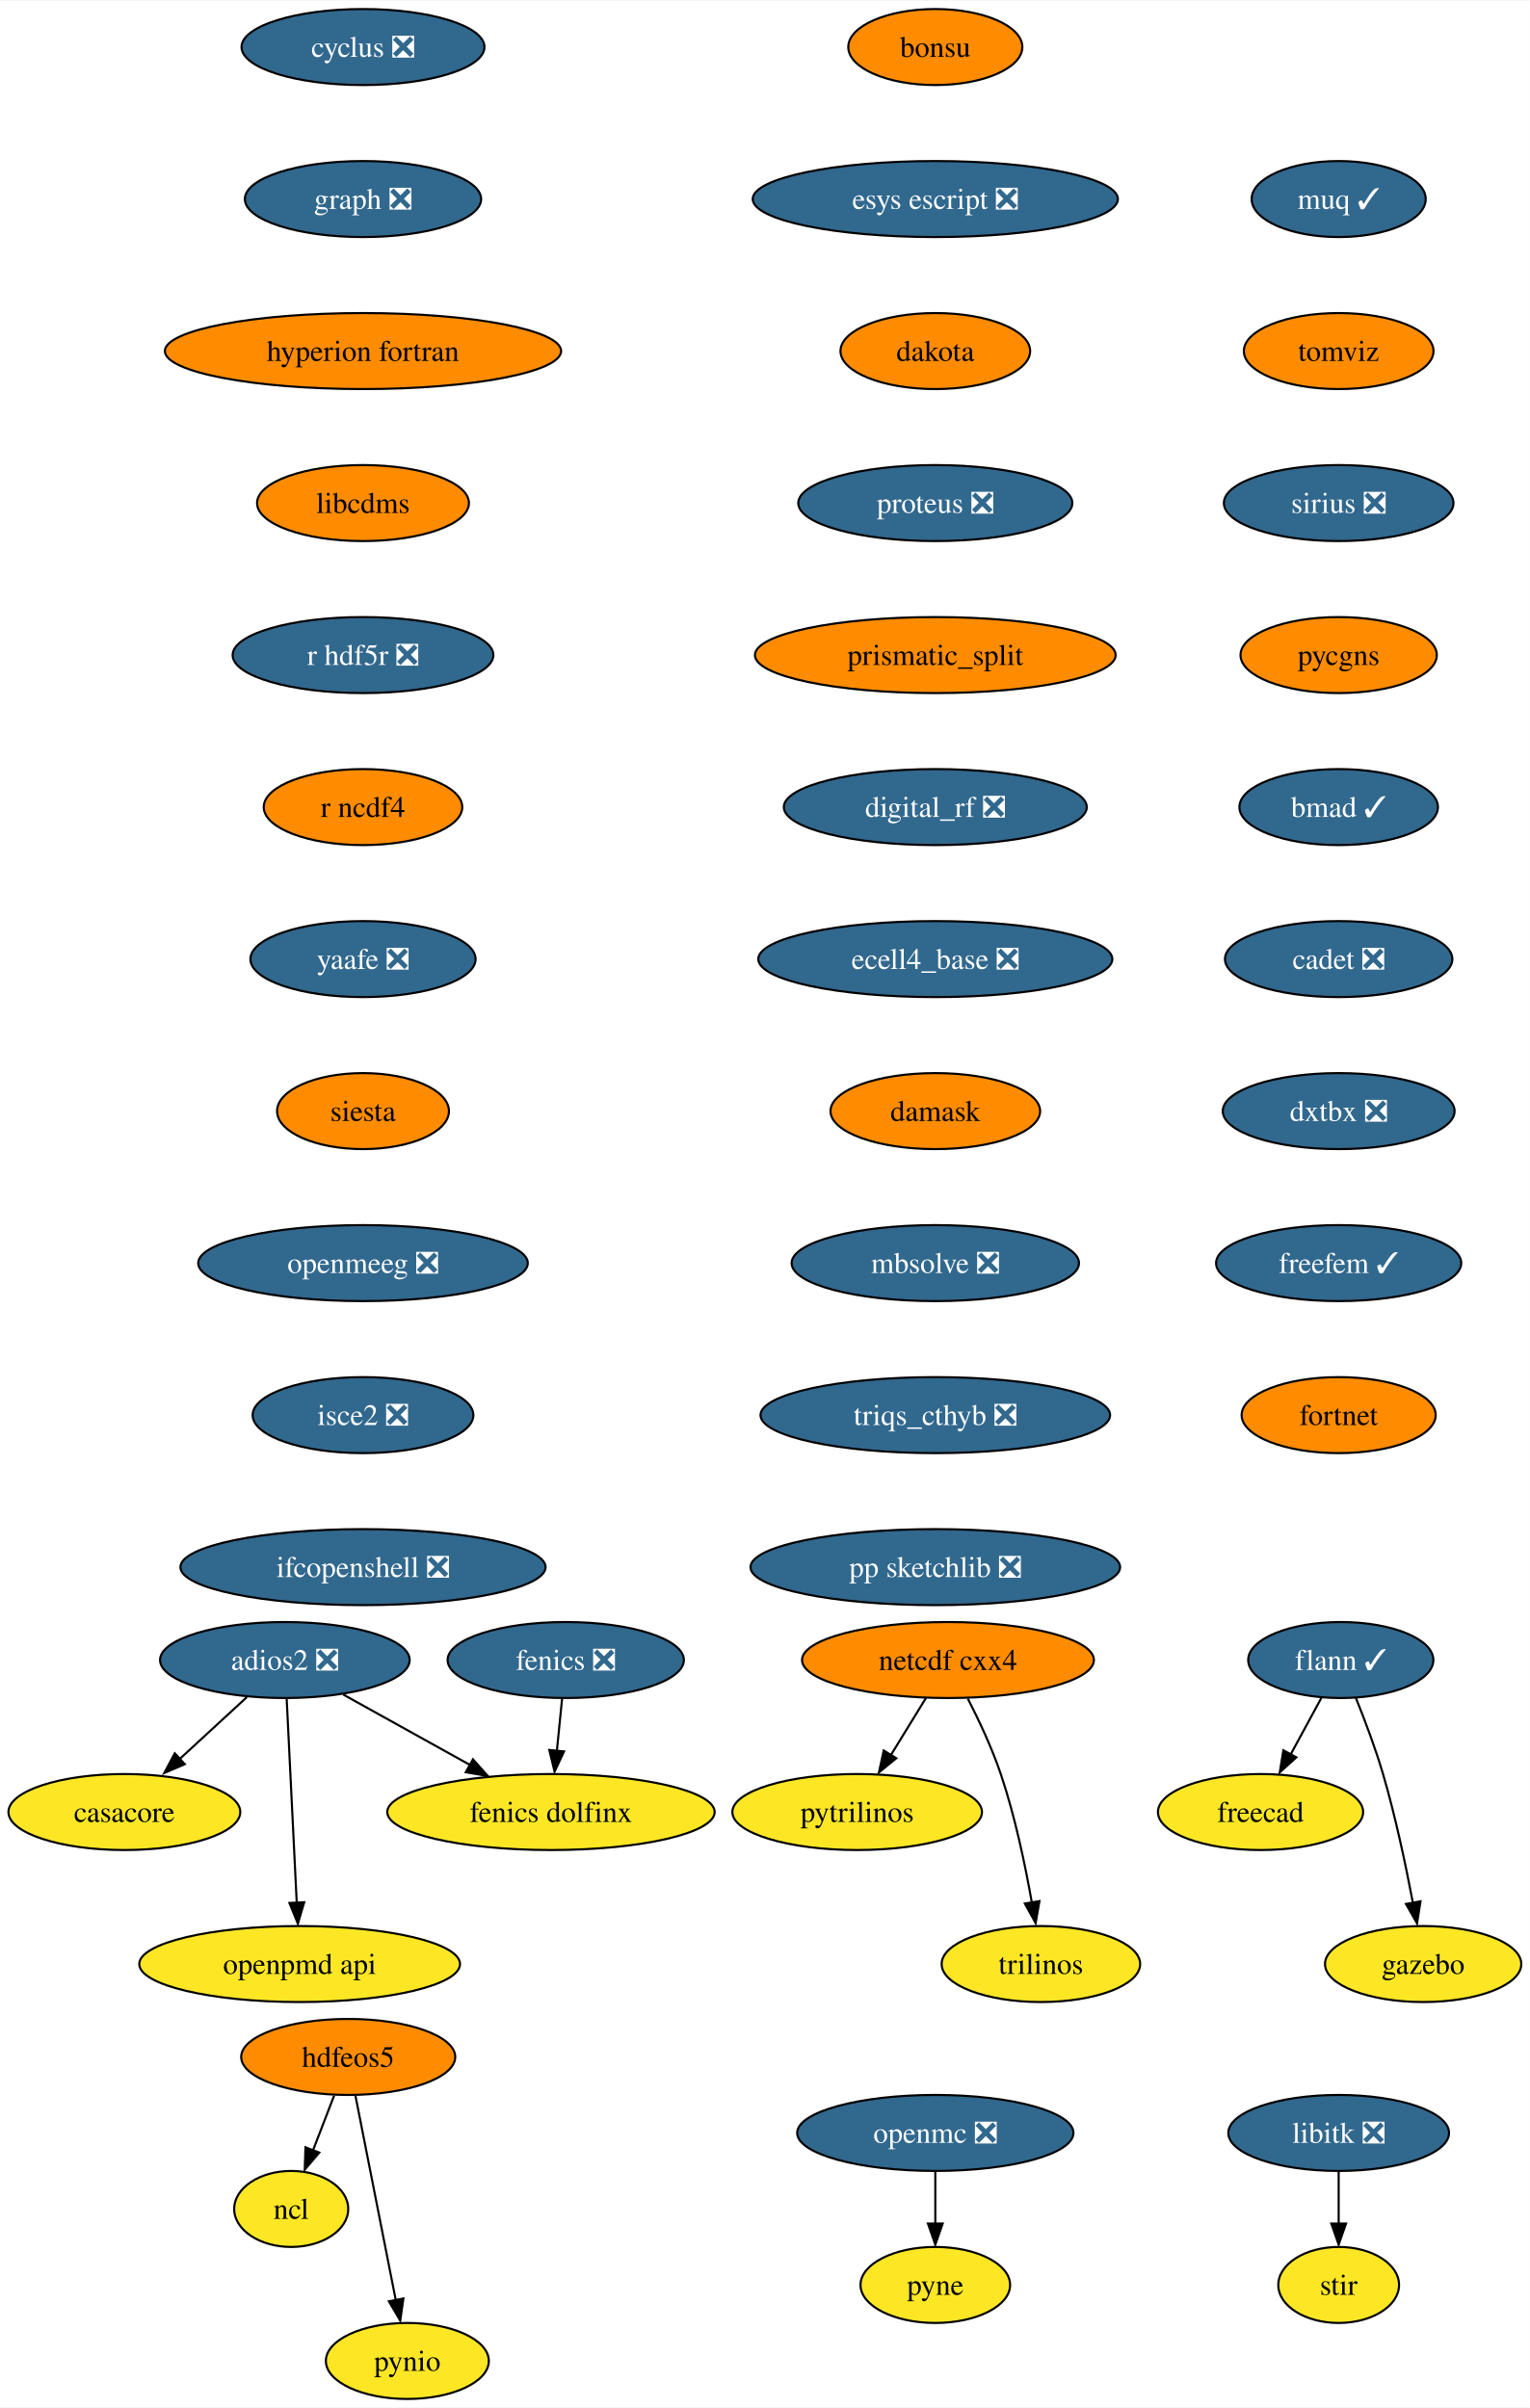
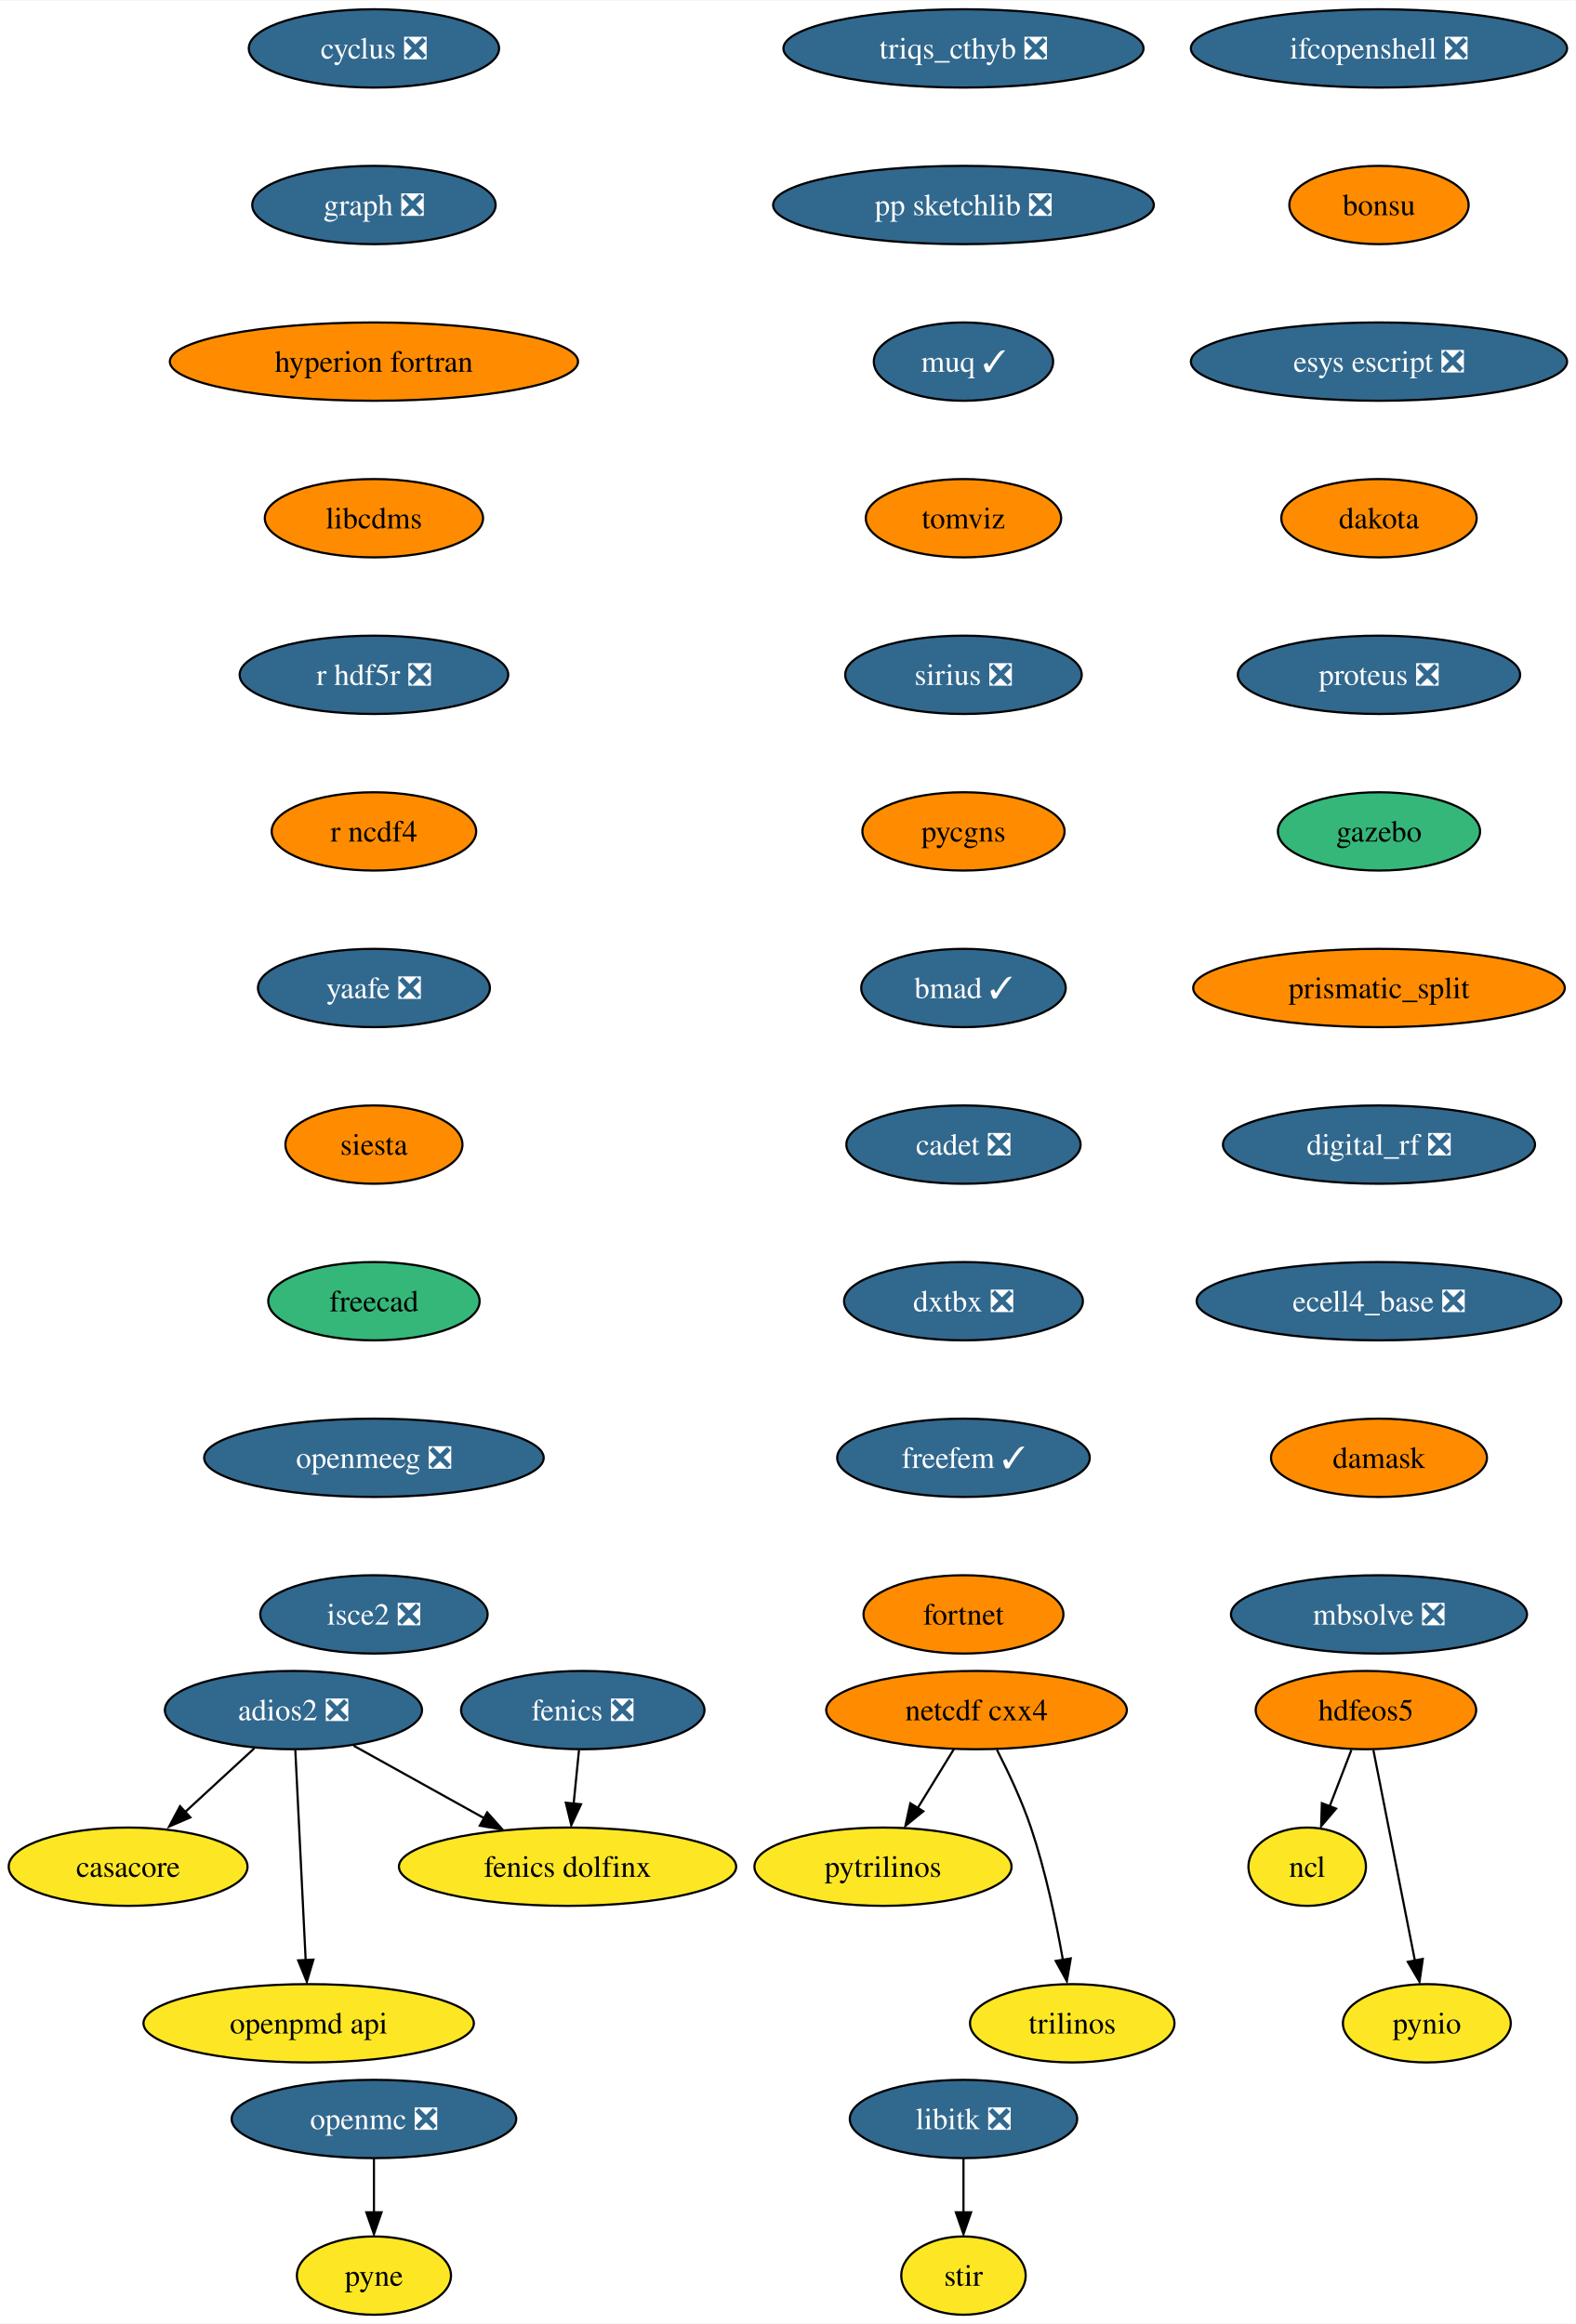
- <svg xmlns="http://www.w3.org/2000/svg" xmlns:xlink="http://www.w3.org/1999/xlink" width="724pt" height="1140pt" viewBox="0.00 0.00 724.36 1140.00">
-   <g id="graph0" class="graph" transform="scale(1 1) rotate(0) translate(4 1136)">
-     <polygon fill="white" stroke="none" points="-4,4 -4,-1136 720.36,-1136 720.36,4 -4,4" />
+ <svg xmlns="http://www.w3.org/2000/svg" xmlns:xlink="http://www.w3.org/1999/xlink" width="724pt" height="1068pt" viewBox="0.00 0.00 724.35 1068.00">
+   <g id="graph0" class="graph" transform="scale(1 1) rotate(0) translate(4 1064)">
+     <polygon fill="white" stroke="none" points="-4,4 -4,-1064 720.35,-1064 720.35,4 -4,4" />
    <g id="node1" class="node">
      <g id="a_node1">
        <a xlink:href="https://github.com/conda-forge/casacore-feedstock" xlink:title="casacore">
-           <ellipse fill="#fde725" stroke="black" cx="54.89" cy="-278" rx="54.89" ry="18" />
-           <text text-anchor="middle" x="54.89" y="-273.32" font-family="Times,serif" font-size="14.00">casacore</text>
+           <ellipse fill="#fde725" stroke="black" cx="54.89" cy="-206" rx="54.89" ry="18" />
+           <text text-anchor="middle" x="54.89" y="-201.33" font-family="Times,serif" font-size="14.00">casacore</text>
        </a>
      </g>
    </g>
    <g id="node2" class="node">
      <g id="a_node2">
        <a xlink:href="https://github.com/conda-forge/cyclus-feedstock/pull/67" xlink:title="cyclus ❎">
-           <ellipse fill="#31688e" stroke="black" cx="167.89" cy="-1114" rx="57.52" ry="18" />
-           <text text-anchor="middle" x="167.89" y="-1109.33" font-family="Times,serif" font-size="14.00" fill="white">cyclus ❎</text>
+           <ellipse fill="#31688e" stroke="black" cx="167.89" cy="-1042" rx="57.52" ry="18" />
+           <text text-anchor="middle" x="167.89" y="-1037.33" font-family="Times,serif" font-size="14.00" fill="white">cyclus ❎</text>
        </a>
      </g>
    </g>
    <g id="node3" class="node">
      <g id="a_node3">
        <a xlink:href="https://github.com/conda-forge/graph-feedstock/pull/8" xlink:title="graph ❎">
-           <ellipse fill="#31688e" stroke="black" cx="167.89" cy="-1042" rx="55.94" ry="18" />
-           <text text-anchor="middle" x="167.89" y="-1037.33" font-family="Times,serif" font-size="14.00" fill="white">graph ❎</text>
-         </a>
-       </g>
-     </g>
-     <g id="node9" class="node">
-       <g id="a_node9">
+           <ellipse fill="#31688e" stroke="black" cx="167.89" cy="-970" rx="55.94" ry="18" />
+           <text text-anchor="middle" x="167.89" y="-965.33" font-family="Times,serif" font-size="14.00" fill="white">graph ❎</text>
+         </a>
+       </g>
+     </g>
+     <g id="node6" class="node">
+       <g id="a_node6">
        <a xlink:href="https://github.com/conda-forge/hyperion-fortran-feedstock" xlink:title="hyperion fortran">
-           <ellipse fill="#ff8c00" stroke="black" cx="167.89" cy="-970" rx="93.82" ry="18" />
-           <text text-anchor="middle" x="167.89" y="-965.33" font-family="Times,serif" font-size="14.00">hyperion fortran</text>
+           <ellipse fill="#ff8c00" stroke="black" cx="167.89" cy="-898" rx="93.82" ry="18" />
+           <text text-anchor="middle" x="167.89" y="-893.33" font-family="Times,serif" font-size="14.00">hyperion fortran</text>
        </a>
      </g>
    </g>
    <g id="node4" class="node">
      <g id="a_node4">
        <a xlink:href="https://github.com/conda-forge/fenics-feedstock/pull/174" xlink:title="fenics ❎">
-           <ellipse fill="#31688e" stroke="black" cx="263.89" cy="-350" rx="55.94" ry="18" />
-           <text text-anchor="middle" x="263.89" y="-345.32" font-family="Times,serif" font-size="14.00" fill="white">fenics ❎</text>
+           <ellipse fill="#31688e" stroke="black" cx="263.89" cy="-278" rx="55.94" ry="18" />
+           <text text-anchor="middle" x="263.89" y="-273.32" font-family="Times,serif" font-size="14.00" fill="white">fenics ❎</text>
        </a>
      </g>
    </g>
    <g id="node5" class="node">
      <g id="a_node5">
        <a xlink:href="https://github.com/conda-forge/fenics-dolfinx-feedstock" xlink:title="fenics dolfinx">
-           <ellipse fill="#fde725" stroke="black" cx="256.89" cy="-278" rx="77.52" ry="18" />
-           <text text-anchor="middle" x="256.89" y="-273.32" font-family="Times,serif" font-size="14.00">fenics dolfinx</text>
+           <ellipse fill="#fde725" stroke="black" cx="256.89" cy="-206" rx="77.52" ry="18" />
+           <text text-anchor="middle" x="256.89" y="-201.33" font-family="Times,serif" font-size="14.00">fenics dolfinx</text>
        </a>
      </g>
    </g>
    <g id="edge2" class="edge">
-       <path fill="none" stroke="black" d="M262.16,-331.7C261.41,-324.24 260.52,-315.32 259.69,-306.97" />
-       <polygon fill="black" stroke="black" points="263.08,-306.71 258.6,-297.1 256.11,-307.4 263.08,-306.71" />
-     </g>
-     <g id="node6" class="node">
-       <g id="a_node6">
-         <a xlink:href="https://github.com/conda-forge/flann-feedstock/pull/35" xlink:title="flann ✓">
-           <ellipse fill="#31688e" stroke="black" cx="630.89" cy="-350" rx="43.84" ry="18" />
-           <text text-anchor="middle" x="630.89" y="-345.32" font-family="Times,serif" font-size="14.00" fill="white">flann ✓</text>
+       <path fill="none" stroke="black" d="M262.16,-259.7C261.41,-252.24 260.52,-243.32 259.69,-234.97" />
+       <polygon fill="black" stroke="black" points="263.08,-234.71 258.6,-225.1 256.11,-235.4 263.08,-234.71" />
+     </g>
+     <g id="node10" class="node">
+       <g id="a_node10">
+         <a xlink:href="https://github.com/conda-forge/libcdms-feedstock" xlink:title="libcdms">
+           <ellipse fill="#ff8c00" stroke="black" cx="167.89" cy="-826" rx="50.16" ry="18" />
+           <text text-anchor="middle" x="167.89" y="-821.33" font-family="Times,serif" font-size="14.00">libcdms</text>
        </a>
      </g>
    </g>
    <g id="node7" class="node">
      <g id="a_node7">
-         <a xlink:href="https://github.com/conda-forge/freecad-feedstock" xlink:title="freecad">
-           <ellipse fill="#fde725" stroke="black" cx="592.89" cy="-278" rx="48.58" ry="18" />
-           <text text-anchor="middle" x="592.89" y="-273.32" font-family="Times,serif" font-size="14.00">freecad</text>
-         </a>
-       </g>
-     </g>
-     <g id="edge3" class="edge">
-       <path fill="none" stroke="black" d="M621.69,-332.05C617.35,-324.06 612.07,-314.33 607.22,-305.4" />
-       <polygon fill="black" stroke="black" points="609.85,-303.91 602,-296.79 603.7,-307.25 609.85,-303.91" />
+         <a xlink:href="https://github.com/conda-forge/hdfeos5-feedstock" xlink:title="hdfeos5">
+           <ellipse fill="#ff8c00" stroke="black" cx="623.89" cy="-278" rx="50.68" ry="18" />
+           <text text-anchor="middle" x="623.89" y="-273.32" font-family="Times,serif" font-size="14.00">hdfeos5</text>
+         </a>
+       </g>
    </g>
    <g id="node8" class="node">
      <g id="a_node8">
-         <a xlink:href="https://github.com/conda-forge/gazebo-feedstock" xlink:title="gazebo">
-           <ellipse fill="#fde725" stroke="black" cx="669.89" cy="-206" rx="46.47" ry="18" />
-           <text text-anchor="middle" x="669.89" y="-201.32" font-family="Times,serif" font-size="14.00">gazebo</text>
+         <a xlink:href="https://github.com/conda-forge/ncl-feedstock" xlink:title="ncl">
+           <ellipse fill="#fde725" stroke="black" cx="596.89" cy="-206" rx="27" ry="18" />
+           <text text-anchor="middle" x="596.89" y="-201.33" font-family="Times,serif" font-size="14.00">ncl</text>
        </a>
      </g>
    </g>
    <g id="edge4" class="edge">
-       <path fill="none" stroke="black" d="M638.04,-332.04C642.19,-321.74 647.29,-308.27 650.89,-296 656.81,-275.85 661.7,-252.64 665.04,-234.97" />
-       <polygon fill="black" stroke="black" points="668.64,-235.72 667,-225.25 661.76,-234.46 668.64,-235.72" />
+       <path fill="none" stroke="black" d="M617.22,-259.7C614.2,-251.87 610.56,-242.44 607.2,-233.73" />
+       <polygon fill="black" stroke="black" points="610.17,-232.69 603.3,-224.62 603.64,-235.21 610.17,-232.69" />
+     </g>
+     <g id="node9" class="node">
+       <g id="a_node9">
+         <a xlink:href="https://github.com/conda-forge/pynio-feedstock" xlink:title="pynio">
+           <ellipse fill="#fde725" stroke="black" cx="651.89" cy="-134" rx="38.58" ry="18" />
+           <text text-anchor="middle" x="651.89" y="-129.32" font-family="Times,serif" font-size="14.00">pynio</text>
+         </a>
+       </g>
+     </g>
+     <g id="edge5" class="edge">
+       <path fill="none" stroke="black" d="M627.32,-259.59C632.09,-235.4 640.78,-191.36 646.44,-162.65" />
+       <polygon fill="black" stroke="black" points="650.02,-163.6 648.52,-153.11 643.15,-162.24 650.02,-163.6" />
+     </g>
+     <g id="node11" class="node">
+       <g id="a_node11">
+         <a xlink:href="https://github.com/conda-forge/r-hdf5r-feedstock/pull/28" xlink:title="r hdf5r ❎">
+           <ellipse fill="#31688e" stroke="black" cx="167.89" cy="-754" rx="61.73" ry="18" />
+           <text text-anchor="middle" x="167.89" y="-749.33" font-family="Times,serif" font-size="14.00" fill="white">r hdf5r ❎</text>
+         </a>
+       </g>
+     </g>
+     <g id="node19" class="node">
+       <g id="a_node19">
+         <a xlink:href="https://github.com/conda-forge/r-ncdf4-feedstock" xlink:title="r ncdf4">
+           <ellipse fill="#ff8c00" stroke="black" cx="167.89" cy="-682" rx="47" ry="18" />
+           <text text-anchor="middle" x="167.89" y="-677.33" font-family="Times,serif" font-size="14.00">r ncdf4</text>
+         </a>
+       </g>
+     </g>
+     <g id="node12" class="node">
+       <g id="a_node12">
+         <a xlink:href="https://github.com/conda-forge/libitk-feedstock/pull/81" xlink:title="libitk ❎">
+           <ellipse fill="#31688e" stroke="black" cx="438.89" cy="-90" rx="52.26" ry="18" />
+           <text text-anchor="middle" x="438.89" y="-85.33" font-family="Times,serif" font-size="14.00" fill="white">libitk ❎</text>
+         </a>
+       </g>
    </g>
    <g id="node13" class="node">
      <g id="a_node13">
-         <a xlink:href="https://github.com/conda-forge/libcdms-feedstock" xlink:title="libcdms">
-           <ellipse fill="#ff8c00" stroke="black" cx="167.89" cy="-898" rx="50.16" ry="18" />
-           <text text-anchor="middle" x="167.89" y="-893.33" font-family="Times,serif" font-size="14.00">libcdms</text>
-         </a>
-       </g>
-     </g>
-     <g id="node10" class="node">
-       <g id="a_node10">
-         <a xlink:href="https://github.com/conda-forge/hdfeos5-feedstock" xlink:title="hdfeos5">
-           <ellipse fill="#ff8c00" stroke="black" cx="160.89" cy="-162" rx="50.68" ry="18" />
-           <text text-anchor="middle" x="160.89" y="-157.32" font-family="Times,serif" font-size="14.00">hdfeos5</text>
-         </a>
-       </g>
-     </g>
-     <g id="node11" class="node">
-       <g id="a_node11">
-         <a xlink:href="https://github.com/conda-forge/ncl-feedstock" xlink:title="ncl">
-           <ellipse fill="#fde725" stroke="black" cx="133.89" cy="-90" rx="27" ry="18" />
-           <text text-anchor="middle" x="133.89" y="-85.33" font-family="Times,serif" font-size="14.00">ncl</text>
-         </a>
-       </g>
-     </g>
-     <g id="edge6" class="edge">
-       <path fill="none" stroke="black" d="M154.22,-143.7C151.2,-135.87 147.56,-126.44 144.2,-117.73" />
-       <polygon fill="black" stroke="black" points="147.17,-116.69 140.3,-108.62 140.64,-119.21 147.17,-116.69" />
-     </g>
-     <g id="node12" class="node">
-       <g id="a_node12">
-         <a xlink:href="https://github.com/conda-forge/pynio-feedstock" xlink:title="pynio">
-           <ellipse fill="#fde725" stroke="black" cx="188.89" cy="-18" rx="38.58" ry="18" />
-           <text text-anchor="middle" x="188.89" y="-13.32" font-family="Times,serif" font-size="14.00">pynio</text>
-         </a>
-       </g>
-     </g>
-     <g id="edge7" class="edge">
-       <path fill="none" stroke="black" d="M164.32,-143.59C169.09,-119.4 177.78,-75.36 183.44,-46.65" />
-       <polygon fill="black" stroke="black" points="187.02,-47.6 185.52,-37.11 180.15,-46.24 187.02,-47.6" />
+         <a xlink:href="https://github.com/conda-forge/stir-feedstock" xlink:title="stir">
+           <ellipse fill="#fde725" stroke="black" cx="438.89" cy="-18" rx="28.59" ry="18" />
+           <text text-anchor="middle" x="438.89" y="-13.32" font-family="Times,serif" font-size="14.00">stir</text>
+         </a>
+       </g>
+     </g>
+     <g id="edge8" class="edge">
+       <path fill="none" stroke="black" d="M438.89,-71.7C438.89,-64.24 438.89,-55.32 438.89,-46.97" />
+       <polygon fill="black" stroke="black" points="442.39,-47.1 438.89,-37.1 435.39,-47.1 442.39,-47.1" />
    </g>
    <g id="node14" class="node">
      <g id="a_node14">
-         <a xlink:href="https://github.com/conda-forge/r-hdf5r-feedstock/pull/28" xlink:title="r hdf5r ❎">
-           <ellipse fill="#31688e" stroke="black" cx="167.89" cy="-826" rx="61.73" ry="18" />
-           <text text-anchor="middle" x="167.89" y="-821.33" font-family="Times,serif" font-size="14.00" fill="white">r hdf5r ❎</text>
+         <a xlink:href="https://github.com/conda-forge/netcdf-cxx4-feedstock" xlink:title="netcdf cxx4">
+           <ellipse fill="#ff8c00" stroke="black" cx="444.89" cy="-278" rx="69.1" ry="18" />
+           <text text-anchor="middle" x="444.89" y="-273.32" font-family="Times,serif" font-size="14.00">netcdf cxx4</text>
+         </a>
+       </g>
+     </g>
+     <g id="node15" class="node">
+       <g id="a_node15">
+         <a xlink:href="https://github.com/conda-forge/pytrilinos-feedstock" xlink:title="pytrilinos">
+           <ellipse fill="#fde725" stroke="black" cx="401.89" cy="-206" rx="59.1" ry="18" />
+           <text text-anchor="middle" x="401.89" y="-201.33" font-family="Times,serif" font-size="14.00">pytrilinos</text>
+         </a>
+       </g>
+     </g>
+     <g id="edge9" class="edge">
+       <path fill="none" stroke="black" d="M434.48,-260.05C429.52,-251.97 423.47,-242.12 417.93,-233.11" />
+       <polygon fill="black" stroke="black" points="420.42,-231.48 412.2,-224.79 414.46,-235.14 420.42,-231.48" />
+     </g>
+     <g id="node16" class="node">
+       <g id="a_node16">
+         <a xlink:href="https://github.com/conda-forge/trilinos-feedstock" xlink:title="trilinos">
+           <ellipse fill="#fde725" stroke="black" cx="488.89" cy="-134" rx="47" ry="18" />
+           <text text-anchor="middle" x="488.89" y="-129.32" font-family="Times,serif" font-size="14.00">trilinos</text>
+         </a>
+       </g>
+     </g>
+     <g id="edge10" class="edge">
+       <path fill="none" stroke="black" d="M454.27,-259.75C459.48,-249.59 465.73,-236.34 469.89,-224 476.61,-204.11 481.47,-180.88 484.59,-163.15" />
+       <polygon fill="black" stroke="black" points="488.2,-163.82 486.4,-153.38 481.29,-162.66 488.2,-163.82" />
+     </g>
+     <g id="node17" class="node">
+       <g id="a_node17">
+         <a xlink:href="https://github.com/conda-forge/openmc-feedstock/pull/63" xlink:title="openmc ❎">
+           <ellipse fill="#31688e" stroke="black" cx="167.89" cy="-90" rx="65.41" ry="18" />
+           <text text-anchor="middle" x="167.89" y="-85.33" font-family="Times,serif" font-size="14.00" fill="white">openmc ❎</text>
+         </a>
+       </g>
+     </g>
+     <g id="node18" class="node">
+       <g id="a_node18">
+         <a xlink:href="https://github.com/conda-forge/pyne-feedstock" xlink:title="pyne">
+           <ellipse fill="#fde725" stroke="black" cx="167.89" cy="-18" rx="35.42" ry="18" />
+           <text text-anchor="middle" x="167.89" y="-13.32" font-family="Times,serif" font-size="14.00">pyne</text>
+         </a>
+       </g>
+     </g>
+     <g id="edge11" class="edge">
+       <path fill="none" stroke="black" d="M167.89,-71.7C167.89,-64.24 167.89,-55.32 167.89,-46.97" />
+       <polygon fill="black" stroke="black" points="171.39,-47.1 167.89,-37.1 164.39,-47.1 171.39,-47.1" />
+     </g>
+     <g id="node20" class="node">
+       <g id="a_node20">
+         <a xlink:href="https://github.com/conda-forge/yaafe-feedstock/pull/22" xlink:title="yaafe ❎">
+           <ellipse fill="#31688e" stroke="black" cx="167.89" cy="-610" rx="53.31" ry="18" />
+           <text text-anchor="middle" x="167.89" y="-605.33" font-family="Times,serif" font-size="14.00" fill="white">yaafe ❎</text>
+         </a>
+       </g>
+     </g>
+     <g id="node21" class="node">
+       <g id="a_node21">
+         <a xlink:href="https://github.com/conda-forge/siesta-feedstock" xlink:title="siesta">
+           <ellipse fill="#ff8c00" stroke="black" cx="167.89" cy="-538" rx="40.69" ry="18" />
+           <text text-anchor="middle" x="167.89" y="-533.33" font-family="Times,serif" font-size="14.00">siesta</text>
        </a>
      </g>
    </g>
    <g id="node22" class="node">
      <g id="a_node22">
-         <a xlink:href="https://github.com/conda-forge/r-ncdf4-feedstock" xlink:title="r ncdf4">
-           <ellipse fill="#ff8c00" stroke="black" cx="167.89" cy="-754" rx="47" ry="18" />
-           <text text-anchor="middle" x="167.89" y="-749.33" font-family="Times,serif" font-size="14.00">r ncdf4</text>
-         </a>
-       </g>
-     </g>
-     <g id="node15" class="node">
-       <g id="a_node15">
-         <a xlink:href="https://github.com/conda-forge/libitk-feedstock/pull/81" xlink:title="libitk ❎">
-           <ellipse fill="#31688e" stroke="black" cx="629.89" cy="-126" rx="52.26" ry="18" />
-           <text text-anchor="middle" x="629.89" y="-121.33" font-family="Times,serif" font-size="14.00" fill="white">libitk ❎</text>
-         </a>
-       </g>
-     </g>
-     <g id="node16" class="node">
-       <g id="a_node16">
-         <a xlink:href="https://github.com/conda-forge/stir-feedstock" xlink:title="stir">
-           <ellipse fill="#fde725" stroke="black" cx="629.89" cy="-54" rx="28.59" ry="18" />
-           <text text-anchor="middle" x="629.89" y="-49.33" font-family="Times,serif" font-size="14.00">stir</text>
-         </a>
-       </g>
-     </g>
-     <g id="edge10" class="edge">
-       <path fill="none" stroke="black" d="M629.89,-107.7C629.89,-100.24 629.89,-91.32 629.89,-82.97" />
-       <polygon fill="black" stroke="black" points="633.39,-83.1 629.89,-73.1 626.39,-83.1 633.39,-83.1" />
-     </g>
-     <g id="node17" class="node">
-       <g id="a_node17">
-         <a xlink:href="https://github.com/conda-forge/netcdf-cxx4-feedstock" xlink:title="netcdf cxx4">
-           <ellipse fill="#ff8c00" stroke="black" cx="444.89" cy="-350" rx="69.1" ry="18" />
-           <text text-anchor="middle" x="444.89" y="-345.32" font-family="Times,serif" font-size="14.00">netcdf cxx4</text>
-         </a>
-       </g>
-     </g>
-     <g id="node18" class="node">
-       <g id="a_node18">
-         <a xlink:href="https://github.com/conda-forge/pytrilinos-feedstock" xlink:title="pytrilinos">
-           <ellipse fill="#fde725" stroke="black" cx="401.89" cy="-278" rx="59.1" ry="18" />
-           <text text-anchor="middle" x="401.89" y="-273.32" font-family="Times,serif" font-size="14.00">pytrilinos</text>
-         </a>
-       </g>
-     </g>
-     <g id="edge11" class="edge">
-       <path fill="none" stroke="black" d="M434.48,-332.05C429.52,-323.97 423.47,-314.12 417.93,-305.11" />
-       <polygon fill="black" stroke="black" points="420.42,-303.48 412.2,-296.79 414.46,-307.14 420.42,-303.48" />
-     </g>
-     <g id="node19" class="node">
-       <g id="a_node19">
-         <a xlink:href="https://github.com/conda-forge/trilinos-feedstock" xlink:title="trilinos">
-           <ellipse fill="#fde725" stroke="black" cx="488.89" cy="-206" rx="47" ry="18" />
-           <text text-anchor="middle" x="488.89" y="-201.32" font-family="Times,serif" font-size="14.00">trilinos</text>
-         </a>
-       </g>
-     </g>
-     <g id="edge12" class="edge">
-       <path fill="none" stroke="black" d="M454.27,-331.75C459.48,-321.59 465.73,-308.34 469.89,-296 476.61,-276.11 481.47,-252.88 484.59,-235.15" />
-       <polygon fill="black" stroke="black" points="488.2,-235.82 486.4,-225.38 481.29,-234.66 488.2,-235.82" />
-     </g>
-     <g id="node20" class="node">
-       <g id="a_node20">
-         <a xlink:href="https://github.com/conda-forge/openmc-feedstock/pull/63" xlink:title="openmc ❎">
-           <ellipse fill="#31688e" stroke="black" cx="438.89" cy="-126" rx="65.41" ry="18" />
-           <text text-anchor="middle" x="438.89" y="-121.33" font-family="Times,serif" font-size="14.00" fill="white">openmc ❎</text>
-         </a>
-       </g>
-     </g>
-     <g id="node21" class="node">
-       <g id="a_node21">
-         <a xlink:href="https://github.com/conda-forge/pyne-feedstock" xlink:title="pyne">
-           <ellipse fill="#fde725" stroke="black" cx="438.89" cy="-54" rx="35.42" ry="18" />
-           <text text-anchor="middle" x="438.89" y="-49.33" font-family="Times,serif" font-size="14.00">pyne</text>
-         </a>
-       </g>
-     </g>
-     <g id="edge13" class="edge">
-       <path fill="none" stroke="black" d="M438.89,-107.7C438.89,-100.24 438.89,-91.32 438.89,-82.97" />
-       <polygon fill="black" stroke="black" points="442.39,-83.1 438.89,-73.1 435.39,-83.1 442.39,-83.1" />
+         <a xlink:href="https://github.com/conda-forge/freecad-feedstock" xlink:title="freecad">
+           <ellipse fill="#35b779" stroke="black" cx="167.89" cy="-466" rx="48.58" ry="18" />
+           <text text-anchor="middle" x="167.89" y="-461.32" font-family="Times,serif" font-size="14.00">freecad</text>
+         </a>
+       </g>
+     </g>
+     <g id="node24" class="node">
+       <g id="a_node24">
+         <a xlink:href="https://github.com/conda-forge/openmeeg-feedstock/pull/42" xlink:title="openmeeg ❎">
+           <ellipse fill="#31688e" stroke="black" cx="167.89" cy="-394" rx="78.04" ry="18" />
+           <text text-anchor="middle" x="167.89" y="-389.32" font-family="Times,serif" font-size="14.00" fill="white">openmeeg ❎</text>
+         </a>
+       </g>
    </g>
    <g id="node23" class="node">
      <g id="a_node23">
-         <a xlink:href="https://github.com/conda-forge/yaafe-feedstock/pull/22" xlink:title="yaafe ❎">
-           <ellipse fill="#31688e" stroke="black" cx="167.89" cy="-682" rx="53.31" ry="18" />
-           <text text-anchor="middle" x="167.89" y="-677.33" font-family="Times,serif" font-size="14.00" fill="white">yaafe ❎</text>
-         </a>
-       </g>
-     </g>
-     <g id="node24" class="node">
-       <g id="a_node24">
-         <a xlink:href="https://github.com/conda-forge/siesta-feedstock" xlink:title="siesta">
-           <ellipse fill="#ff8c00" stroke="black" cx="167.89" cy="-610" rx="40.69" ry="18" />
-           <text text-anchor="middle" x="167.89" y="-605.33" font-family="Times,serif" font-size="14.00">siesta</text>
+         <a xlink:href="https://github.com/conda-forge/openpmd-api-feedstock" xlink:title="openpmd api">
+           <ellipse fill="#fde725" stroke="black" cx="137.89" cy="-134" rx="75.94" ry="18" />
+           <text text-anchor="middle" x="137.89" y="-129.32" font-family="Times,serif" font-size="14.00">openpmd api</text>
        </a>
      </g>
    </g>
    <g id="node25" class="node">
      <g id="a_node25">
-         <a xlink:href="https://github.com/conda-forge/openmeeg-feedstock/pull/42" xlink:title="openmeeg ❎">
-           <ellipse fill="#31688e" stroke="black" cx="167.89" cy="-538" rx="78.04" ry="18" />
-           <text text-anchor="middle" x="167.89" y="-533.33" font-family="Times,serif" font-size="14.00" fill="white">openmeeg ❎</text>
+         <a xlink:href="https://github.com/conda-forge/isce2-feedstock/pull/62" xlink:title="isce2 ❎">
+           <ellipse fill="#31688e" stroke="black" cx="167.89" cy="-322" rx="52.26" ry="18" />
+           <text text-anchor="middle" x="167.89" y="-317.32" font-family="Times,serif" font-size="14.00" fill="white">isce2 ❎</text>
+         </a>
+       </g>
+     </g>
+     <g id="node26" class="node">
+       <g id="a_node26">
+         <a xlink:href="https://github.com/conda-forge/ifcopenshell-feedstock/pull/27" xlink:title="ifcopenshell ❎">
+           <ellipse fill="#31688e" stroke="black" cx="629.89" cy="-1042" rx="86.46" ry="18" />
+           <text text-anchor="middle" x="629.89" y="-1037.33" font-family="Times,serif" font-size="14.00" fill="white">ifcopenshell ❎</text>
        </a>
      </g>
    </g>
    <g id="node27" class="node">
      <g id="a_node27">
-         <a xlink:href="https://github.com/conda-forge/isce2-feedstock/pull/62" xlink:title="isce2 ❎">
-           <ellipse fill="#31688e" stroke="black" cx="167.89" cy="-466" rx="52.26" ry="18" />
-           <text text-anchor="middle" x="167.89" y="-461.32" font-family="Times,serif" font-size="14.00" fill="white">isce2 ❎</text>
-         </a>
-       </g>
-     </g>
-     <g id="node26" class="node">
-       <g id="a_node26">
-         <a xlink:href="https://github.com/conda-forge/openpmd-api-feedstock" xlink:title="openpmd api">
-           <ellipse fill="#fde725" stroke="black" cx="137.89" cy="-206" rx="75.94" ry="18" />
-           <text text-anchor="middle" x="137.89" y="-201.32" font-family="Times,serif" font-size="14.00">openpmd api</text>
+         <a xlink:href="https://github.com/conda-forge/bonsu-feedstock" xlink:title="bonsu">
+           <ellipse fill="#ff8c00" stroke="black" cx="629.89" cy="-970" rx="41.21" ry="18" />
+           <text text-anchor="middle" x="629.89" y="-965.33" font-family="Times,serif" font-size="14.00">bonsu</text>
+         </a>
+       </g>
+     </g>
+     <g id="node29" class="node">
+       <g id="a_node29">
+         <a xlink:href="https://github.com/conda-forge/esys-escript-feedstock/pull/61" xlink:title="esys escript ❎">
+           <ellipse fill="#31688e" stroke="black" cx="629.89" cy="-898" rx="86.46" ry="18" />
+           <text text-anchor="middle" x="629.89" y="-893.33" font-family="Times,serif" font-size="14.00" fill="white">esys escript ❎</text>
        </a>
      </g>
    </g>
    <g id="node28" class="node">
      <g id="a_node28">
-         <a xlink:href="https://github.com/conda-forge/ifcopenshell-feedstock/pull/27" xlink:title="ifcopenshell ❎">
-           <ellipse fill="#31688e" stroke="black" cx="167.89" cy="-394" rx="86.46" ry="18" />
-           <text text-anchor="middle" x="167.89" y="-389.32" font-family="Times,serif" font-size="14.00" fill="white">ifcopenshell ❎</text>
-         </a>
-       </g>
-     </g>
-     <g id="node29" class="node">
-       <g id="a_node29">
        <a xlink:href="https://github.com/conda-forge/adios2-feedstock/pull/70" xlink:title="adios2 ❎">
-           <ellipse fill="#31688e" stroke="black" cx="130.89" cy="-350" rx="59.1" ry="18" />
-           <text text-anchor="middle" x="130.89" y="-345.32" font-family="Times,serif" font-size="14.00" fill="white">adios2 ❎</text>
-         </a>
-       </g>
+           <ellipse fill="#31688e" stroke="black" cx="130.89" cy="-278" rx="59.1" ry="18" />
+           <text text-anchor="middle" x="130.89" y="-273.32" font-family="Times,serif" font-size="14.00" fill="white">adios2 ❎</text>
+         </a>
+       </g>
+     </g>
+     <g id="edge19" class="edge">
+       <path fill="none" stroke="black" d="M112.88,-260.41C103.32,-251.61 91.4,-240.63 80.86,-230.92" />
+       <polygon fill="black" stroke="black" points="83.5,-228.67 73.77,-224.47 78.76,-233.82 83.5,-228.67" />
    </g>
    <g id="edge20" class="edge">
-       <path fill="none" stroke="black" d="M112.88,-332.41C103.32,-323.61 91.4,-312.63 80.86,-302.92" />
-       <polygon fill="black" stroke="black" points="83.5,-300.67 73.77,-296.47 78.76,-305.82 83.5,-300.67" />
+       <path fill="none" stroke="black" d="M158.54,-261.64C176.14,-251.86 199.18,-239.06 218.54,-228.31" />
+       <polygon fill="black" stroke="black" points="219.95,-230.97 226.99,-223.06 216.55,-224.85 219.95,-230.97" />
    </g>
    <g id="edge21" class="edge">
-       <path fill="none" stroke="black" d="M158.54,-333.64C176.14,-323.86 199.18,-311.06 218.54,-300.31" />
-       <polygon fill="black" stroke="black" points="219.95,-302.97 226.99,-295.06 216.55,-296.85 219.95,-302.97" />
-     </g>
-     <g id="edge22" class="edge">
-       <path fill="none" stroke="black" d="M131.75,-331.59C132.94,-307.5 135.09,-263.75 136.51,-235.03" />
-       <polygon fill="black" stroke="black" points="140.05,-235.27 137.05,-225.11 133.06,-234.93 140.05,-235.27" />
+       <path fill="none" stroke="black" d="M131.75,-259.59C132.94,-235.5 135.09,-191.75 136.51,-163.03" />
+       <polygon fill="black" stroke="black" points="140.05,-163.27 137.05,-153.11 133.06,-162.93 140.05,-163.27" />
    </g>
    <g id="node30" class="node">
      <g id="a_node30">
-         <a xlink:href="https://github.com/conda-forge/bonsu-feedstock" xlink:title="bonsu">
-           <ellipse fill="#ff8c00" stroke="black" cx="438.89" cy="-1114" rx="41.21" ry="18" />
-           <text text-anchor="middle" x="438.89" y="-1109.33" font-family="Times,serif" font-size="14.00">bonsu</text>
+         <a xlink:href="https://github.com/conda-forge/dakota-feedstock" xlink:title="dakota">
+           <ellipse fill="#ff8c00" stroke="black" cx="629.89" cy="-826" rx="44.9" ry="18" />
+           <text text-anchor="middle" x="629.89" y="-821.33" font-family="Times,serif" font-size="14.00">dakota</text>
        </a>
      </g>
    </g>
    <g id="node31" class="node">
      <g id="a_node31">
-         <a xlink:href="https://github.com/conda-forge/esys-escript-feedstock/pull/61" xlink:title="esys escript ❎">
-           <ellipse fill="#31688e" stroke="black" cx="438.89" cy="-1042" rx="86.46" ry="18" />
-           <text text-anchor="middle" x="438.89" y="-1037.33" font-family="Times,serif" font-size="14.00" fill="white">esys escript ❎</text>
+         <a xlink:href="https://github.com/conda-forge/proteus-feedstock/pull/53" xlink:title="proteus ❎">
+           <ellipse fill="#31688e" stroke="black" cx="629.89" cy="-754" rx="64.89" ry="18" />
+           <text text-anchor="middle" x="629.89" y="-749.33" font-family="Times,serif" font-size="14.00" fill="white">proteus ❎</text>
        </a>
      </g>
    </g>
    <g id="node32" class="node">
      <g id="a_node32">
-         <a xlink:href="https://github.com/conda-forge/dakota-feedstock" xlink:title="dakota">
-           <ellipse fill="#ff8c00" stroke="black" cx="438.89" cy="-970" rx="44.9" ry="18" />
-           <text text-anchor="middle" x="438.89" y="-965.33" font-family="Times,serif" font-size="14.00">dakota</text>
+         <a xlink:href="https://github.com/conda-forge/gazebo-feedstock" xlink:title="gazebo">
+           <ellipse fill="#35b779" stroke="black" cx="629.89" cy="-682" rx="46.47" ry="18" />
+           <text text-anchor="middle" x="629.89" y="-677.33" font-family="Times,serif" font-size="14.00">gazebo</text>
        </a>
      </g>
    </g>
    <g id="node33" class="node">
      <g id="a_node33">
-         <a xlink:href="https://github.com/conda-forge/proteus-feedstock/pull/53" xlink:title="proteus ❎">
-           <ellipse fill="#31688e" stroke="black" cx="438.89" cy="-898" rx="64.89" ry="18" />
-           <text text-anchor="middle" x="438.89" y="-893.33" font-family="Times,serif" font-size="14.00" fill="white">proteus ❎</text>
+         <a xlink:href="https://github.com/conda-forge/prismatic_split-feedstock" xlink:title="prismatic_split">
+           <ellipse fill="#ff8c00" stroke="black" cx="629.89" cy="-610" rx="85.41" ry="18" />
+           <text text-anchor="middle" x="629.89" y="-605.33" font-family="Times,serif" font-size="14.00">prismatic_split</text>
        </a>
      </g>
    </g>
    <g id="node34" class="node">
      <g id="a_node34">
-         <a xlink:href="https://github.com/conda-forge/prismatic_split-feedstock" xlink:title="prismatic_split">
-           <ellipse fill="#ff8c00" stroke="black" cx="438.89" cy="-826" rx="85.41" ry="18" />
-           <text text-anchor="middle" x="438.89" y="-821.33" font-family="Times,serif" font-size="14.00">prismatic_split</text>
+         <a xlink:href="https://github.com/conda-forge/digital_rf-feedstock/pull/25" xlink:title="digital_rf ❎">
+           <ellipse fill="#31688e" stroke="black" cx="629.89" cy="-538" rx="71.73" ry="18" />
+           <text text-anchor="middle" x="629.89" y="-533.33" font-family="Times,serif" font-size="14.00" fill="white">digital_rf ❎</text>
        </a>
      </g>
    </g>
    <g id="node35" class="node">
      <g id="a_node35">
-         <a xlink:href="https://github.com/conda-forge/digital_rf-feedstock/pull/25" xlink:title="digital_rf ❎">
-           <ellipse fill="#31688e" stroke="black" cx="438.89" cy="-754" rx="71.73" ry="18" />
-           <text text-anchor="middle" x="438.89" y="-749.33" font-family="Times,serif" font-size="14.00" fill="white">digital_rf ❎</text>
+         <a xlink:href="https://github.com/conda-forge/ecell4_base-feedstock/pull/22" xlink:title="ecell4_base ❎">
+           <ellipse fill="#31688e" stroke="black" cx="629.89" cy="-466" rx="83.83" ry="18" />
+           <text text-anchor="middle" x="629.89" y="-461.32" font-family="Times,serif" font-size="14.00" fill="white">ecell4_base ❎</text>
        </a>
      </g>
    </g>
    <g id="node36" class="node">
      <g id="a_node36">
-         <a xlink:href="https://github.com/conda-forge/ecell4_base-feedstock/pull/22" xlink:title="ecell4_base ❎">
-           <ellipse fill="#31688e" stroke="black" cx="438.89" cy="-682" rx="83.83" ry="18" />
-           <text text-anchor="middle" x="438.89" y="-677.33" font-family="Times,serif" font-size="14.00" fill="white">ecell4_base ❎</text>
+         <a xlink:href="https://github.com/conda-forge/damask-feedstock" xlink:title="damask">
+           <ellipse fill="#ff8c00" stroke="black" cx="629.89" cy="-394" rx="49.63" ry="18" />
+           <text text-anchor="middle" x="629.89" y="-389.32" font-family="Times,serif" font-size="14.00">damask</text>
        </a>
      </g>
    </g>
    <g id="node37" class="node">
      <g id="a_node37">
-         <a xlink:href="https://github.com/conda-forge/damask-feedstock" xlink:title="damask">
-           <ellipse fill="#ff8c00" stroke="black" cx="438.89" cy="-610" rx="49.63" ry="18" />
-           <text text-anchor="middle" x="438.89" y="-605.33" font-family="Times,serif" font-size="14.00">damask</text>
+         <a xlink:href="https://github.com/conda-forge/mbsolve-feedstock/pull/14" xlink:title="mbsolve ❎">
+           <ellipse fill="#31688e" stroke="black" cx="629.89" cy="-322" rx="68.04" ry="18" />
+           <text text-anchor="middle" x="629.89" y="-317.32" font-family="Times,serif" font-size="14.00" fill="white">mbsolve ❎</text>
        </a>
      </g>
    </g>
    <g id="node38" class="node">
      <g id="a_node38">
-         <a xlink:href="https://github.com/conda-forge/mbsolve-feedstock/pull/14" xlink:title="mbsolve ❎">
-           <ellipse fill="#31688e" stroke="black" cx="438.89" cy="-538" rx="68.04" ry="18" />
-           <text text-anchor="middle" x="438.89" y="-533.33" font-family="Times,serif" font-size="14.00" fill="white">mbsolve ❎</text>
+         <a xlink:href="https://github.com/conda-forge/triqs_cthyb-feedstock/pull/29" xlink:title="triqs_cthyb ❎">
+           <ellipse fill="#31688e" stroke="black" cx="438.89" cy="-1042" rx="82.77" ry="18" />
+           <text text-anchor="middle" x="438.89" y="-1037.33" font-family="Times,serif" font-size="14.00" fill="white">triqs_cthyb ❎</text>
        </a>
      </g>
    </g>
    <g id="node39" class="node">
      <g id="a_node39">
-         <a xlink:href="https://github.com/conda-forge/triqs_cthyb-feedstock/pull/29" xlink:title="triqs_cthyb ❎">
-           <ellipse fill="#31688e" stroke="black" cx="438.89" cy="-466" rx="82.77" ry="18" />
-           <text text-anchor="middle" x="438.89" y="-461.32" font-family="Times,serif" font-size="14.00" fill="white">triqs_cthyb ❎</text>
+         <a xlink:href="https://github.com/conda-forge/pp-sketchlib-feedstock/pull/38" xlink:title="pp sketchlib ❎">
+           <ellipse fill="#31688e" stroke="black" cx="438.89" cy="-970" rx="87.51" ry="18" />
+           <text text-anchor="middle" x="438.89" y="-965.33" font-family="Times,serif" font-size="14.00" fill="white">pp sketchlib ❎</text>
        </a>
      </g>
    </g>
    <g id="node40" class="node">
      <g id="a_node40">
-         <a xlink:href="https://github.com/conda-forge/pp-sketchlib-feedstock/pull/38" xlink:title="pp sketchlib ❎">
-           <ellipse fill="#31688e" stroke="black" cx="438.89" cy="-394" rx="87.51" ry="18" />
-           <text text-anchor="middle" x="438.89" y="-389.32" font-family="Times,serif" font-size="14.00" fill="white">pp sketchlib ❎</text>
+         <a xlink:href="https://github.com/conda-forge/muq-feedstock/pull/31" xlink:title="muq ✓">
+           <ellipse fill="#31688e" stroke="black" cx="438.89" cy="-898" rx="41.21" ry="18" />
+           <text text-anchor="middle" x="438.89" y="-893.33" font-family="Times,serif" font-size="14.00" fill="white">muq ✓</text>
        </a>
      </g>
    </g>
    <g id="node41" class="node">
      <g id="a_node41">
-         <a xlink:href="https://github.com/conda-forge/muq-feedstock/pull/31" xlink:title="muq ✓">
-           <ellipse fill="#31688e" stroke="black" cx="629.89" cy="-1042" rx="41.21" ry="18" />
-           <text text-anchor="middle" x="629.89" y="-1037.33" font-family="Times,serif" font-size="14.00" fill="white">muq ✓</text>
+         <a xlink:href="https://github.com/conda-forge/tomviz-feedstock" xlink:title="tomviz">
+           <ellipse fill="#ff8c00" stroke="black" cx="438.89" cy="-826" rx="44.9" ry="18" />
+           <text text-anchor="middle" x="438.89" y="-821.33" font-family="Times,serif" font-size="14.00">tomviz</text>
        </a>
      </g>
    </g>
    <g id="node42" class="node">
      <g id="a_node42">
-         <a xlink:href="https://github.com/conda-forge/tomviz-feedstock" xlink:title="tomviz">
-           <ellipse fill="#ff8c00" stroke="black" cx="629.89" cy="-970" rx="44.9" ry="18" />
-           <text text-anchor="middle" x="629.89" y="-965.33" font-family="Times,serif" font-size="14.00">tomviz</text>
+         <a xlink:href="https://github.com/conda-forge/sirius-feedstock/pull/19" xlink:title="sirius ❎">
+           <ellipse fill="#31688e" stroke="black" cx="438.89" cy="-754" rx="54.36" ry="18" />
+           <text text-anchor="middle" x="438.89" y="-749.33" font-family="Times,serif" font-size="14.00" fill="white">sirius ❎</text>
        </a>
      </g>
    </g>
    <g id="node43" class="node">
      <g id="a_node43">
-         <a xlink:href="https://github.com/conda-forge/sirius-feedstock/pull/19" xlink:title="sirius ❎">
-           <ellipse fill="#31688e" stroke="black" cx="629.89" cy="-898" rx="54.36" ry="18" />
-           <text text-anchor="middle" x="629.89" y="-893.33" font-family="Times,serif" font-size="14.00" fill="white">sirius ❎</text>
+         <a xlink:href="https://github.com/conda-forge/pycgns-feedstock" xlink:title="pycgns">
+           <ellipse fill="#ff8c00" stroke="black" cx="438.89" cy="-682" rx="46.47" ry="18" />
+           <text text-anchor="middle" x="438.89" y="-677.33" font-family="Times,serif" font-size="14.00">pycgns</text>
        </a>
      </g>
    </g>
    <g id="node44" class="node">
      <g id="a_node44">
-         <a xlink:href="https://github.com/conda-forge/pycgns-feedstock" xlink:title="pycgns">
-           <ellipse fill="#ff8c00" stroke="black" cx="629.89" cy="-826" rx="46.47" ry="18" />
-           <text text-anchor="middle" x="629.89" y="-821.33" font-family="Times,serif" font-size="14.00">pycgns</text>
+         <a xlink:href="https://github.com/conda-forge/bmad-feedstock/pull/200" xlink:title="bmad ✓">
+           <ellipse fill="#31688e" stroke="black" cx="438.89" cy="-610" rx="47" ry="18" />
+           <text text-anchor="middle" x="438.89" y="-605.33" font-family="Times,serif" font-size="14.00" fill="white">bmad ✓</text>
        </a>
      </g>
    </g>
    <g id="node45" class="node">
      <g id="a_node45">
-         <a xlink:href="https://github.com/conda-forge/bmad-feedstock/pull/200" xlink:title="bmad ✓">
-           <ellipse fill="#31688e" stroke="black" cx="629.89" cy="-754" rx="47" ry="18" />
-           <text text-anchor="middle" x="629.89" y="-749.33" font-family="Times,serif" font-size="14.00" fill="white">bmad ✓</text>
+         <a xlink:href="https://github.com/conda-forge/cadet-feedstock/pull/8" xlink:title="cadet ❎">
+           <ellipse fill="#31688e" stroke="black" cx="438.89" cy="-538" rx="53.84" ry="18" />
+           <text text-anchor="middle" x="438.89" y="-533.33" font-family="Times,serif" font-size="14.00" fill="white">cadet ❎</text>
        </a>
      </g>
    </g>
    <g id="node46" class="node">
      <g id="a_node46">
-         <a xlink:href="https://github.com/conda-forge/cadet-feedstock/pull/8" xlink:title="cadet ❎">
-           <ellipse fill="#31688e" stroke="black" cx="629.89" cy="-682" rx="53.84" ry="18" />
-           <text text-anchor="middle" x="629.89" y="-677.33" font-family="Times,serif" font-size="14.00" fill="white">cadet ❎</text>
+         <a xlink:href="https://github.com/conda-forge/dxtbx-feedstock/pull/33" xlink:title="dxtbx ❎">
+           <ellipse fill="#31688e" stroke="black" cx="438.89" cy="-466" rx="54.89" ry="18" />
+           <text text-anchor="middle" x="438.89" y="-461.32" font-family="Times,serif" font-size="14.00" fill="white">dxtbx ❎</text>
        </a>
      </g>
    </g>
    <g id="node47" class="node">
      <g id="a_node47">
-         <a xlink:href="https://github.com/conda-forge/dxtbx-feedstock/pull/33" xlink:title="dxtbx ❎">
-           <ellipse fill="#31688e" stroke="black" cx="629.89" cy="-610" rx="54.89" ry="18" />
-           <text text-anchor="middle" x="629.89" y="-605.33" font-family="Times,serif" font-size="14.00" fill="white">dxtbx ❎</text>
+         <a xlink:href="https://github.com/conda-forge/freefem-feedstock/pull/3" xlink:title="freefem ✓">
+           <ellipse fill="#31688e" stroke="black" cx="438.89" cy="-394" rx="58.05" ry="18" />
+           <text text-anchor="middle" x="438.89" y="-389.32" font-family="Times,serif" font-size="14.00" fill="white">freefem ✓</text>
        </a>
      </g>
    </g>
    <g id="node48" class="node">
      <g id="a_node48">
-         <a xlink:href="https://github.com/conda-forge/freefem-feedstock/pull/3" xlink:title="freefem ✓">
-           <ellipse fill="#31688e" stroke="black" cx="629.89" cy="-538" rx="58.05" ry="18" />
-           <text text-anchor="middle" x="629.89" y="-533.33" font-family="Times,serif" font-size="14.00" fill="white">freefem ✓</text>
-         </a>
-       </g>
-     </g>
-     <g id="node49" class="node">
-       <g id="a_node49">
        <a xlink:href="https://github.com/conda-forge/fortnet-feedstock" xlink:title="fortnet">
-           <ellipse fill="#ff8c00" stroke="black" cx="629.89" cy="-466" rx="45.95" ry="18" />
-           <text text-anchor="middle" x="629.89" y="-461.32" font-family="Times,serif" font-size="14.00">fortnet</text>
+           <ellipse fill="#ff8c00" stroke="black" cx="438.89" cy="-322" rx="45.95" ry="18" />
+           <text text-anchor="middle" x="438.89" y="-317.32" font-family="Times,serif" font-size="14.00">fortnet</text>
        </a>
      </g>
    </g>
  </g>
</svg>
